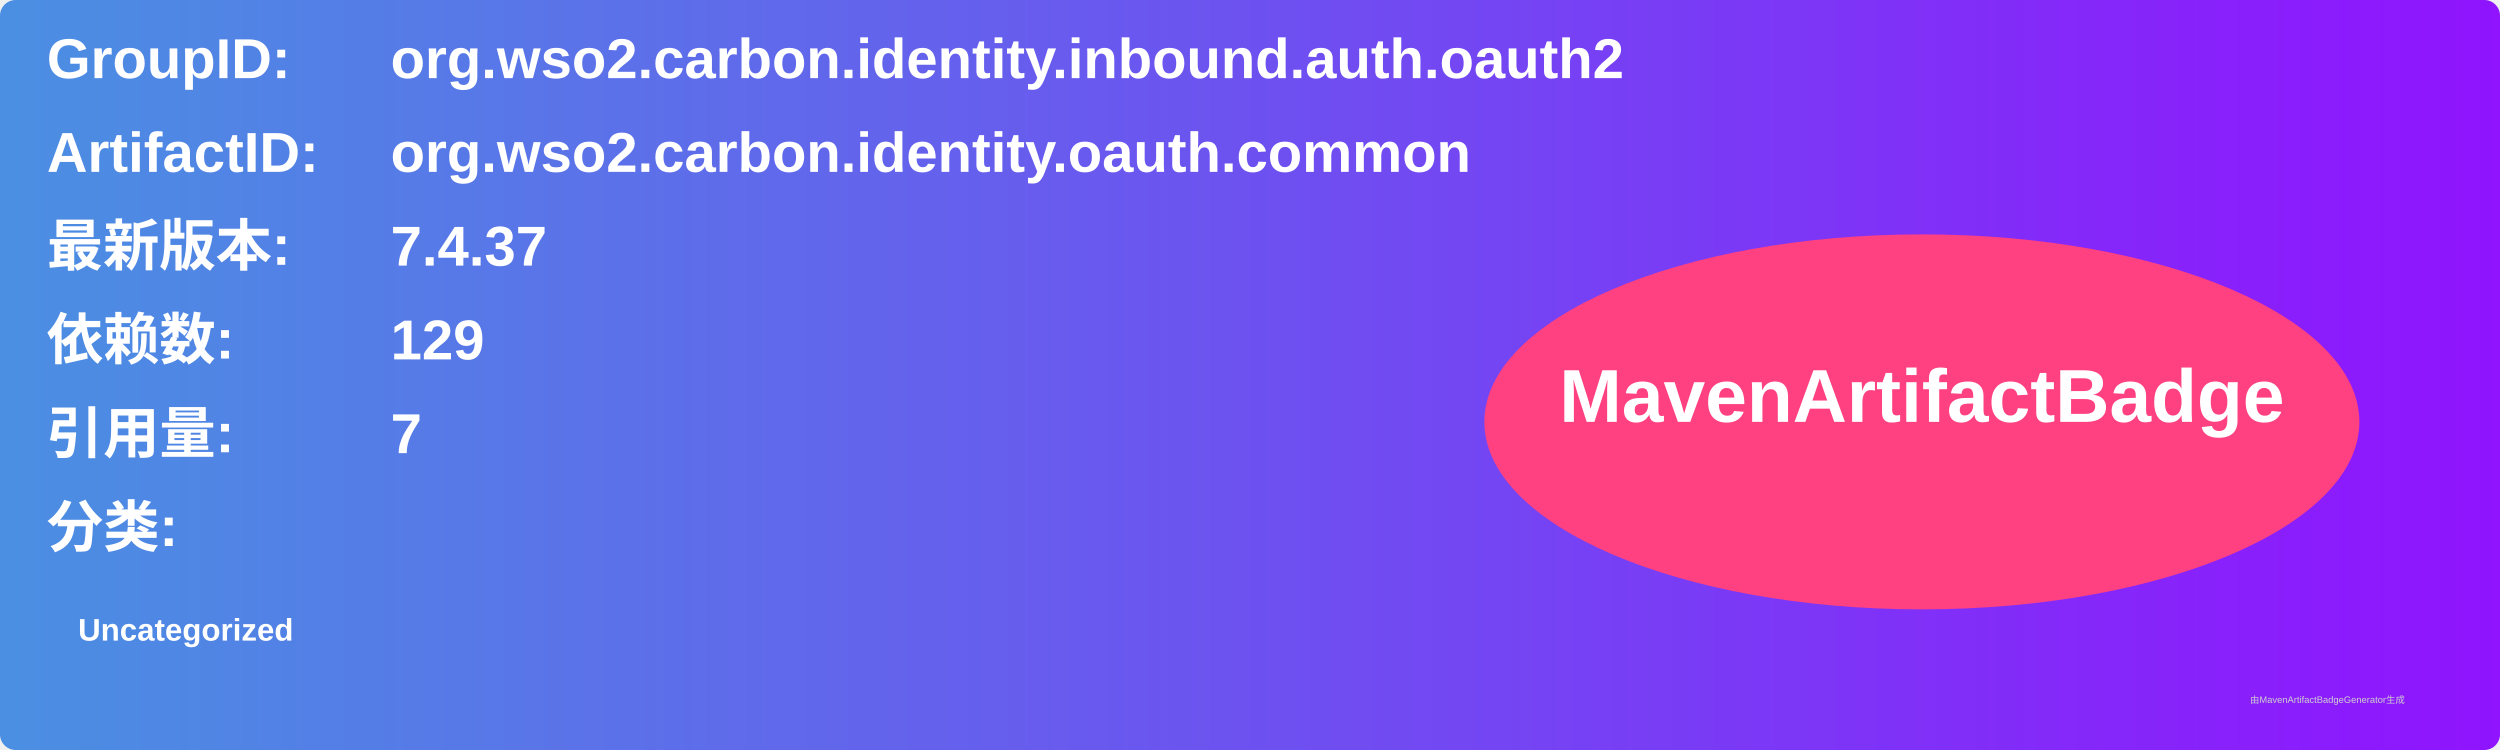
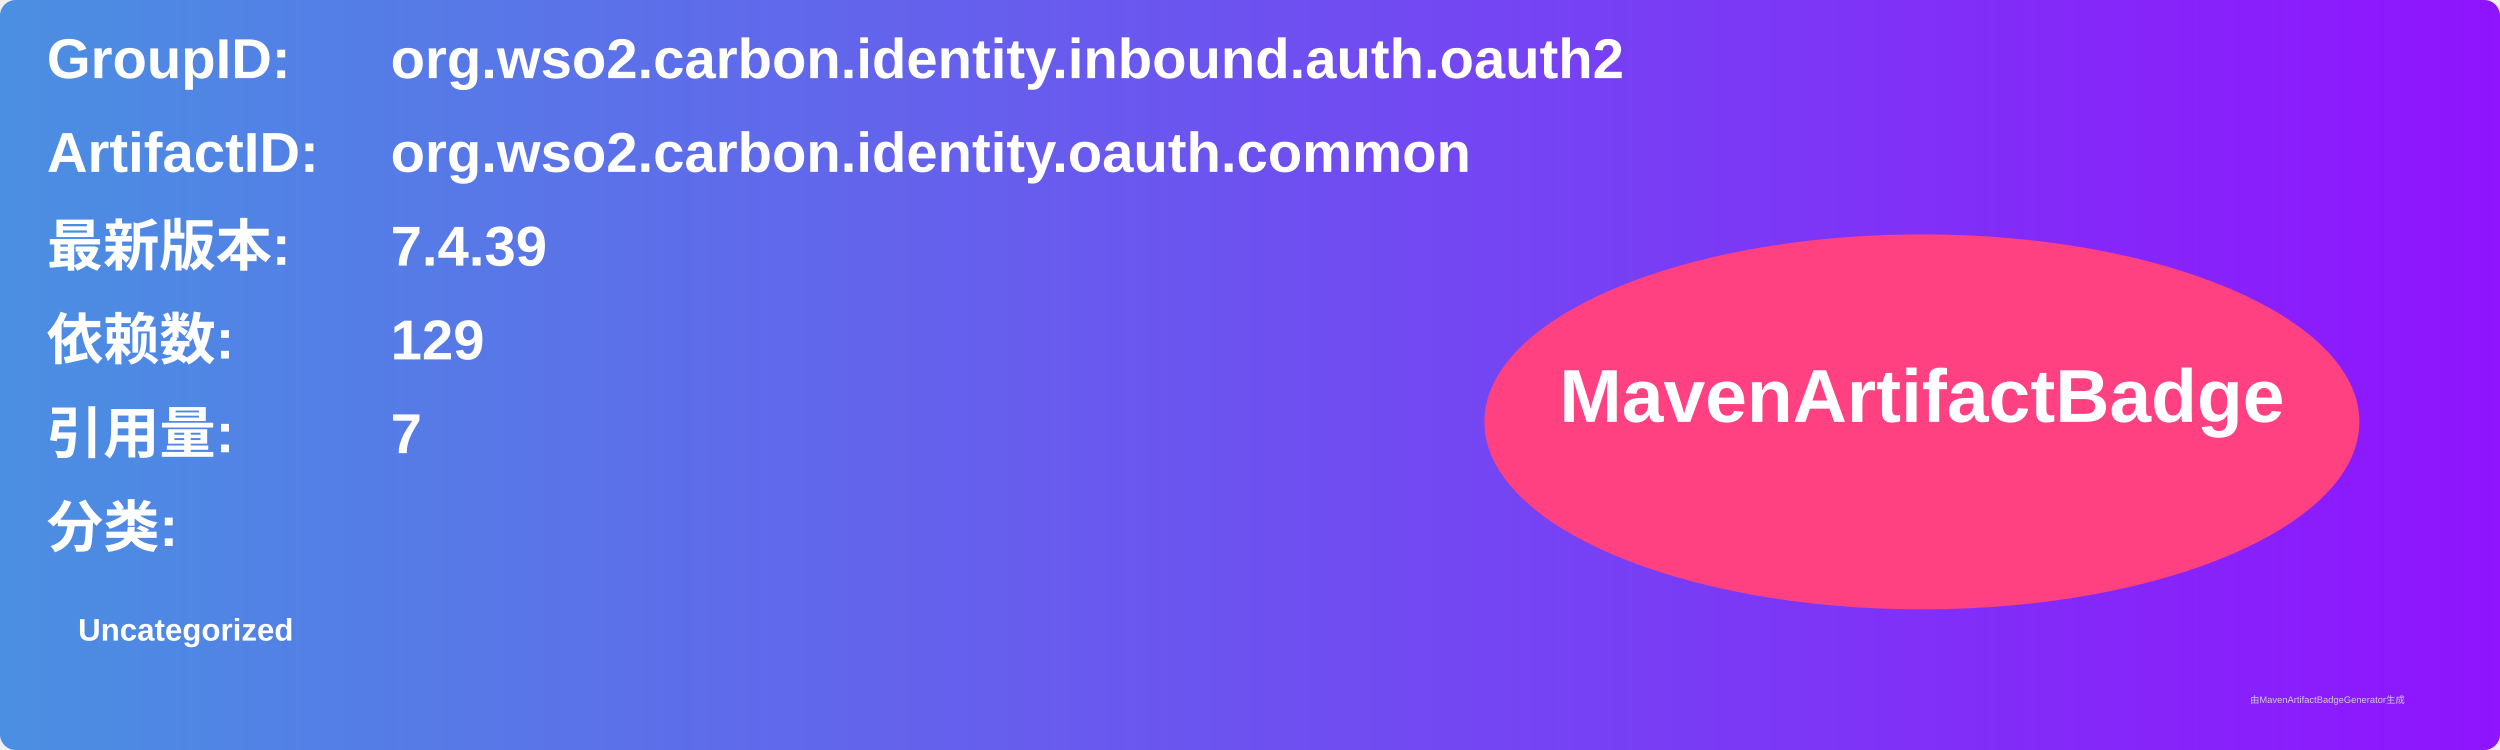
<svg xmlns="http://www.w3.org/2000/svg" width="800" height="240" viewBox="0 0 800 240">
  <linearGradient id="grad" x1="0%" y1="0%" x2="100%" y2="0%">
    <stop offset="0%" stop-color="#4a90e2" />
    <stop offset="100%" stop-color="#9013fe" />
  </linearGradient>
  <rect width="100%" height="100%" rx="5" ry="5" fill="url(#grad)" />
  <g transform="translate(15, 15)">
    <text x="0" y="10" font-family="Arial" font-size="18" fill="white" font-weight="bold" width="260">GroupID:</text>
    <text x="110" y="10" font-family="Arial" font-size="18" fill="white" font-weight="bold" width="460">org.wso2.carbon.identity.inbound.auth.oauth2</text>
    <text x="0" y="40" font-family="Arial" font-size="18" fill="white" font-weight="bold" width="260">ArtifactID:</text>
    <text x="110" y="40" font-family="Arial" font-size="18" fill="white" font-weight="bold" width="460">org.wso2.carbon.identity.oauth.common</text>
    <text x="0" y="70" font-family="Arial" font-size="18" fill="white" font-weight="bold">最新版本:</text>
    <text x="110" y="70" font-family="Arial" font-size="18" fill="white" font-weight="bold">
-       <tspan font-weight="bold">7.4.37</tspan>
+       <tspan font-weight="bold">7.4.39</tspan>
    </text>
    <text x="0" y="100" font-family="Arial" font-size="18" fill="white" font-weight="bold">依赖数: </text>
    <text x="110" y="100" font-family="Arial" font-size="18" fill="white">
      <tspan font-weight="bold">129</tspan>
    </text>
    <text x="0" y="130" font-family="Arial" font-size="18" fill="white" font-weight="bold">引用量: </text>
    <text x="110" y="130" font-family="Arial" font-size="18" fill="white">
      <tspan font-weight="bold">7</tspan>
    </text>
    <text x="0" y="160" font-family="Arial" font-size="18" fill="white" font-weight="bold">分类:</text>
    <text x="10" y="190" font-family="Arial" font-size="10" fill="white">
      <tspan font-weight="bold">Uncategorized</tspan>
    </text>
    <ellipse cx="600" cy="120" rx="140" ry="60" fill="#ff4081" />
    <text x="600" y="120" text-anchor="middle" font-family="Arial" font-size="24" fill="white" font-weight="bold">MavenArtifactBadge</text>
  </g>
  <text x="720" y="225" font-family="Arial" font-size="3" fill="#d0d0d0">由MavenArtifactBadgeGenerator生成</text>
</svg>
